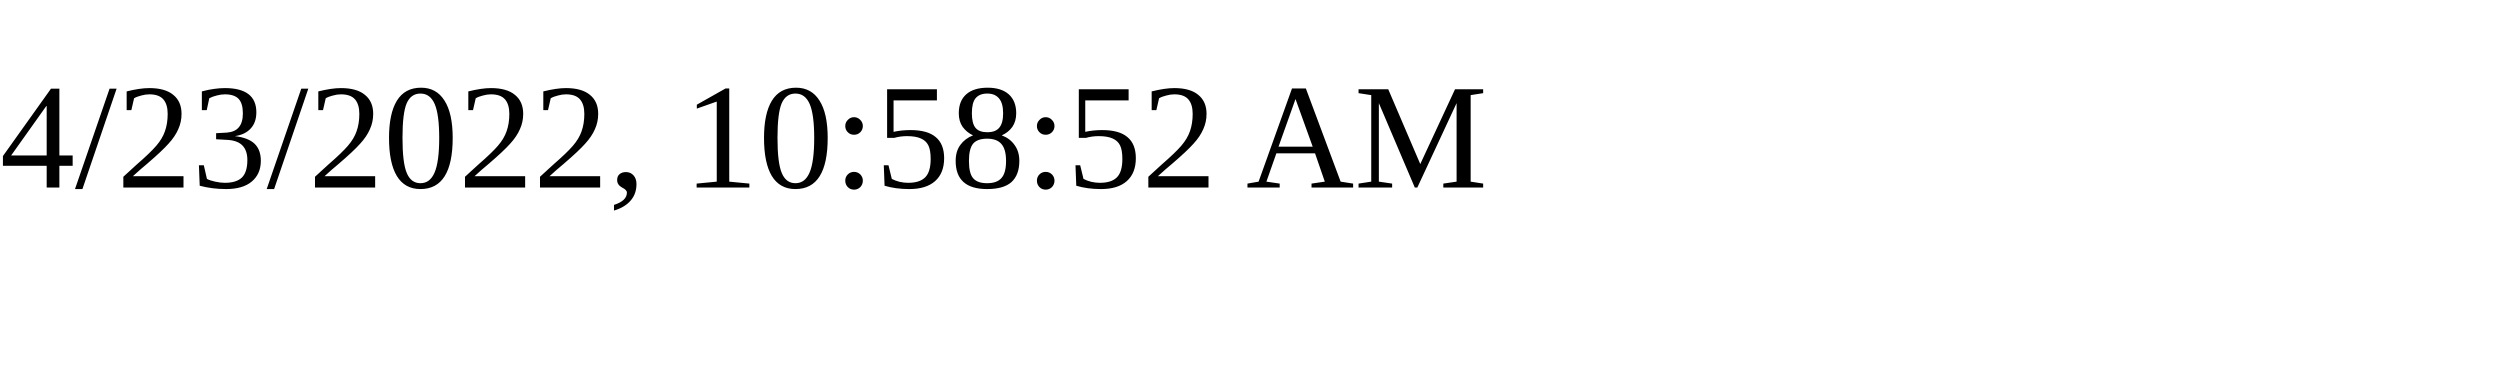
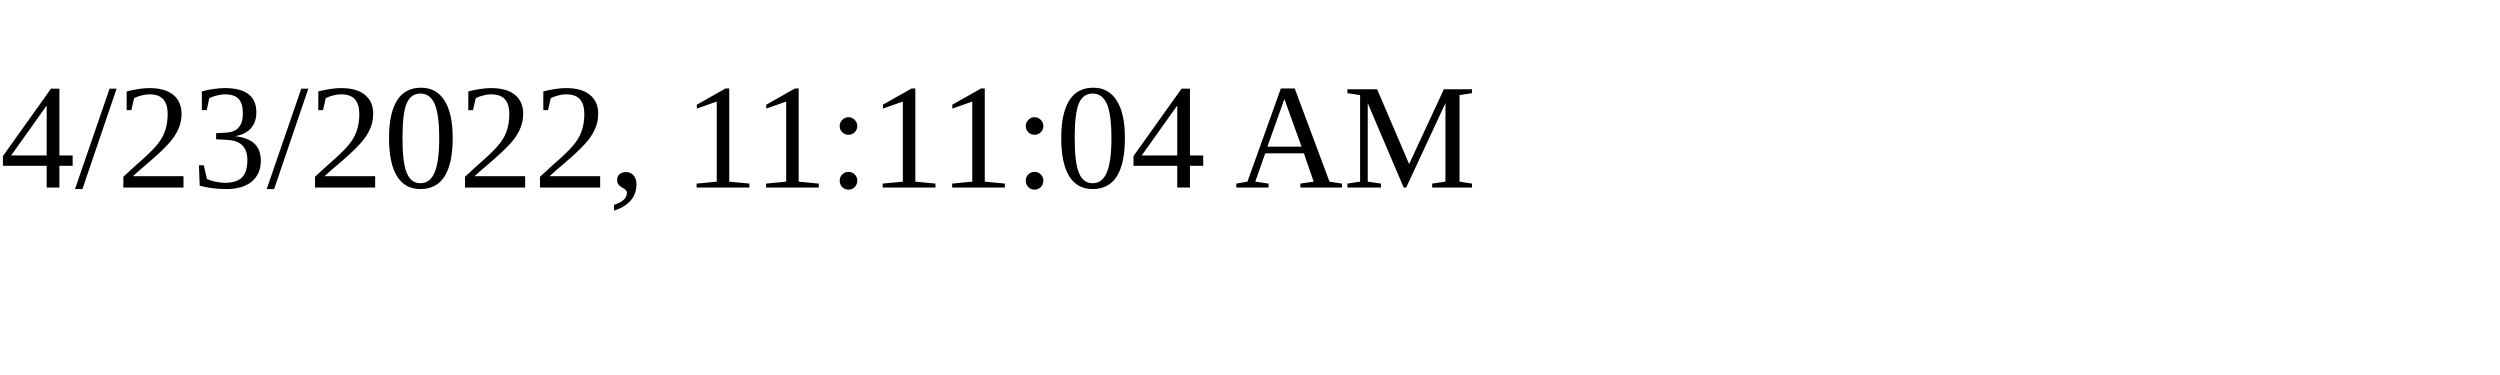
<svg xmlns="http://www.w3.org/2000/svg" height="30" width="200">
-   <text x="0" y="15">4/23/2022, 10:58:52 AM</text>
+   <text x="0" y="15">4/23/2022, 11:11:04 AM</text>
</svg>
